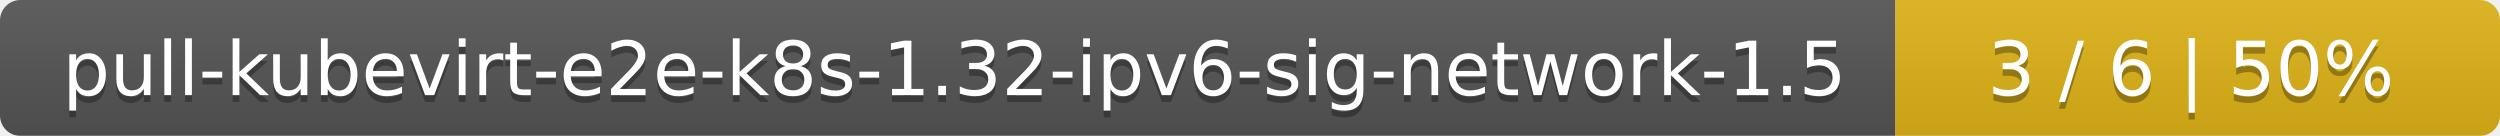
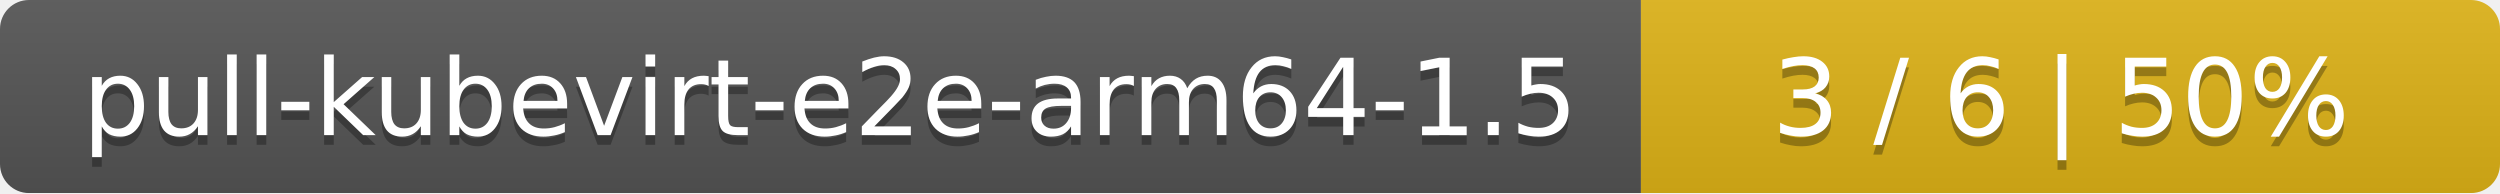
- <svg xmlns="http://www.w3.org/2000/svg" width="368" height="20">
+ <svg xmlns="http://www.w3.org/2000/svg" width="259" height="20">
  <linearGradient id="smooth" x2="0" y2="100%">
    <stop offset="0" stop-color="#bbb" stop-opacity=".1" />
    <stop offset="1" stop-opacity=".1" />
  </linearGradient>
  <mask id="round">
-     <rect width="368" height="20" rx="3" fill="#fff" />
+     <rect width="259" height="20" rx="3" fill="#fff" />
  </mask>
  <g mask="url(#round)">
-     <rect width="279" height="20" fill="#555" />
-     <rect x="279" width="89" height="20" fill="#dfb317" />
-     <rect width="368" height="20" fill="url(#smooth)" />
+     <rect width="170" height="20" fill="#555" />
+     <rect x="170" width="89" height="20" fill="#dfb317" />
+     <rect width="259" height="20" fill="url(#smooth)" />
  </g>
  <g fill="#fff" text-anchor="middle" font-family="DejaVu Sans,Verdana,Geneva,sans-serif" font-size="11">
-     <text x="140.5" y="15" fill="#010101" fill-opacity=".3">pull-kubevirt-e2e-k8s-1.32-ipv6-sig-network-1.5</text>
-     <text x="140.5" y="14">pull-kubevirt-e2e-k8s-1.32-ipv6-sig-network-1.5</text>
-     <text x="322.5" y="15" fill="#010101" fill-opacity=".3">3 / 6    |    50%</text>
-     <text x="322.5" y="14">3 / 6    |    50%</text>
+     <text x="86" y="15" fill="#010101" fill-opacity=".3">pull-kubevirt-e2e-arm64-1.5</text>
+     <text x="86" y="14">pull-kubevirt-e2e-arm64-1.5</text>
+     <text x="213.5" y="15" fill="#010101" fill-opacity=".3">3 / 6    |    50%</text>
+     <text x="213.5" y="14">3 / 6    |    50%</text>
  </g>
</svg>
